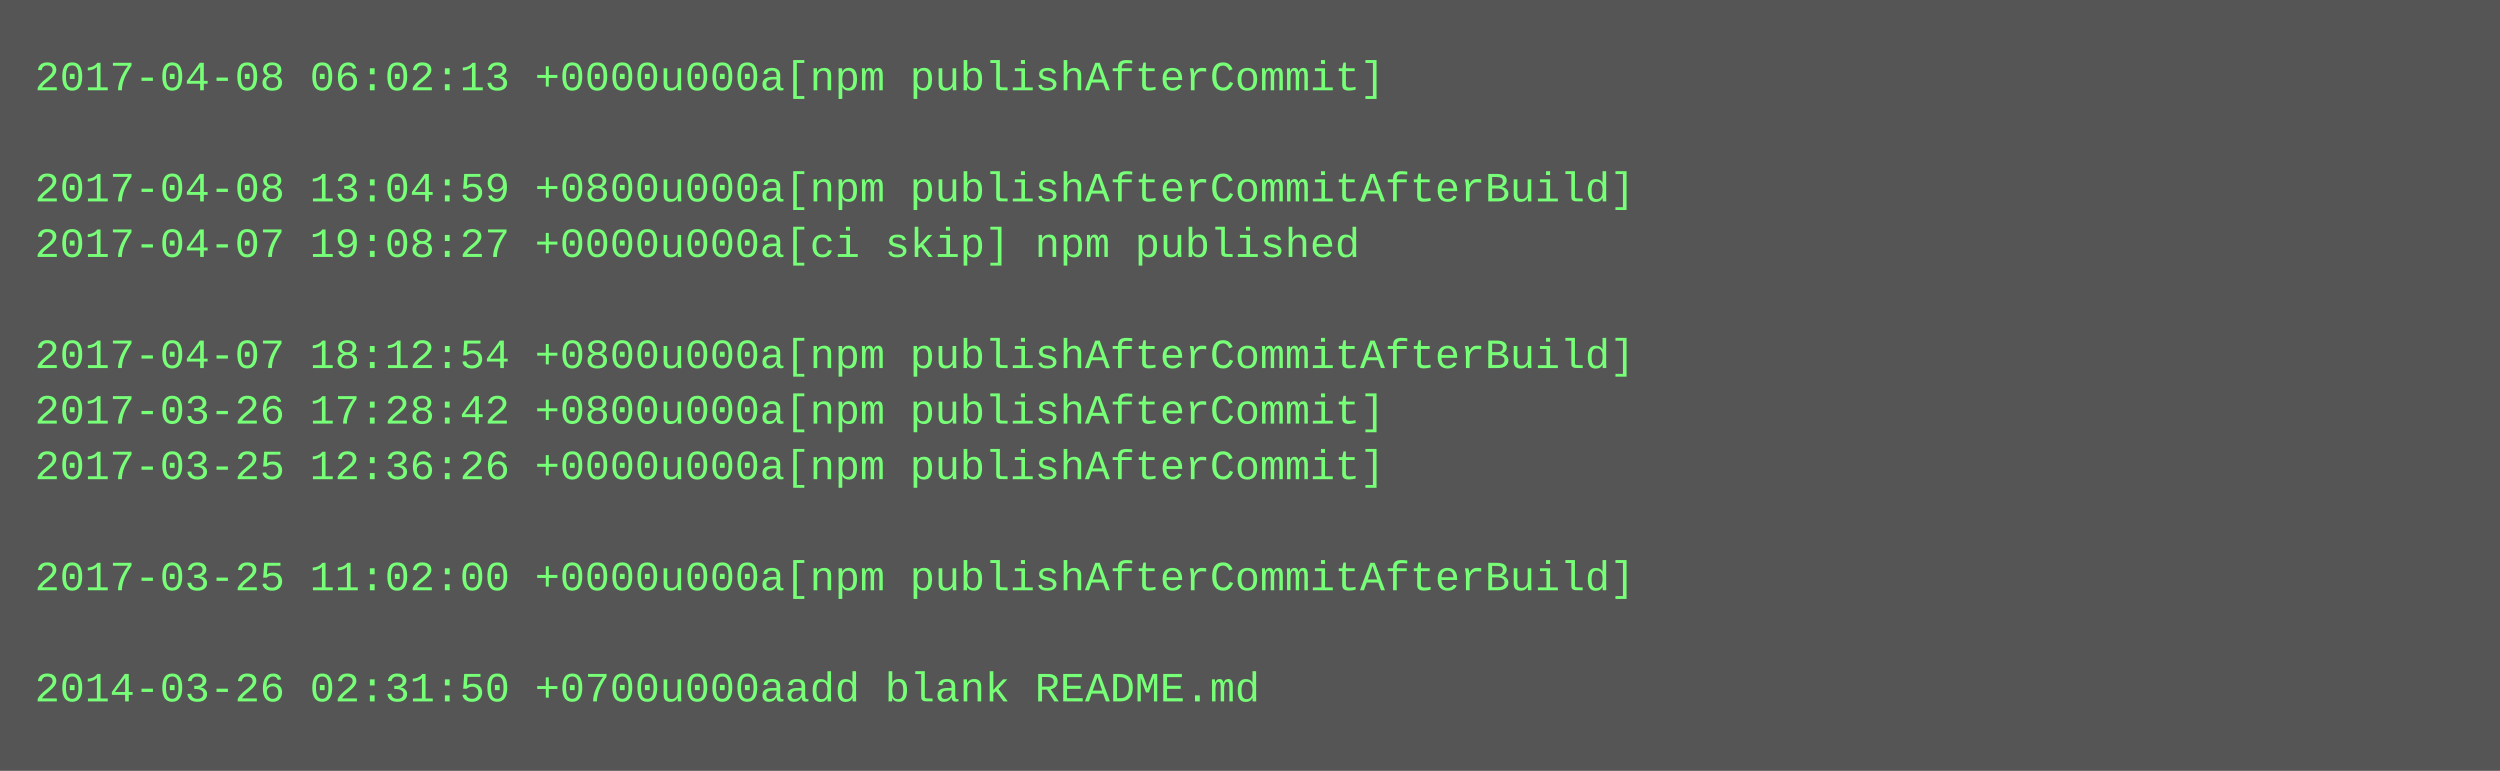
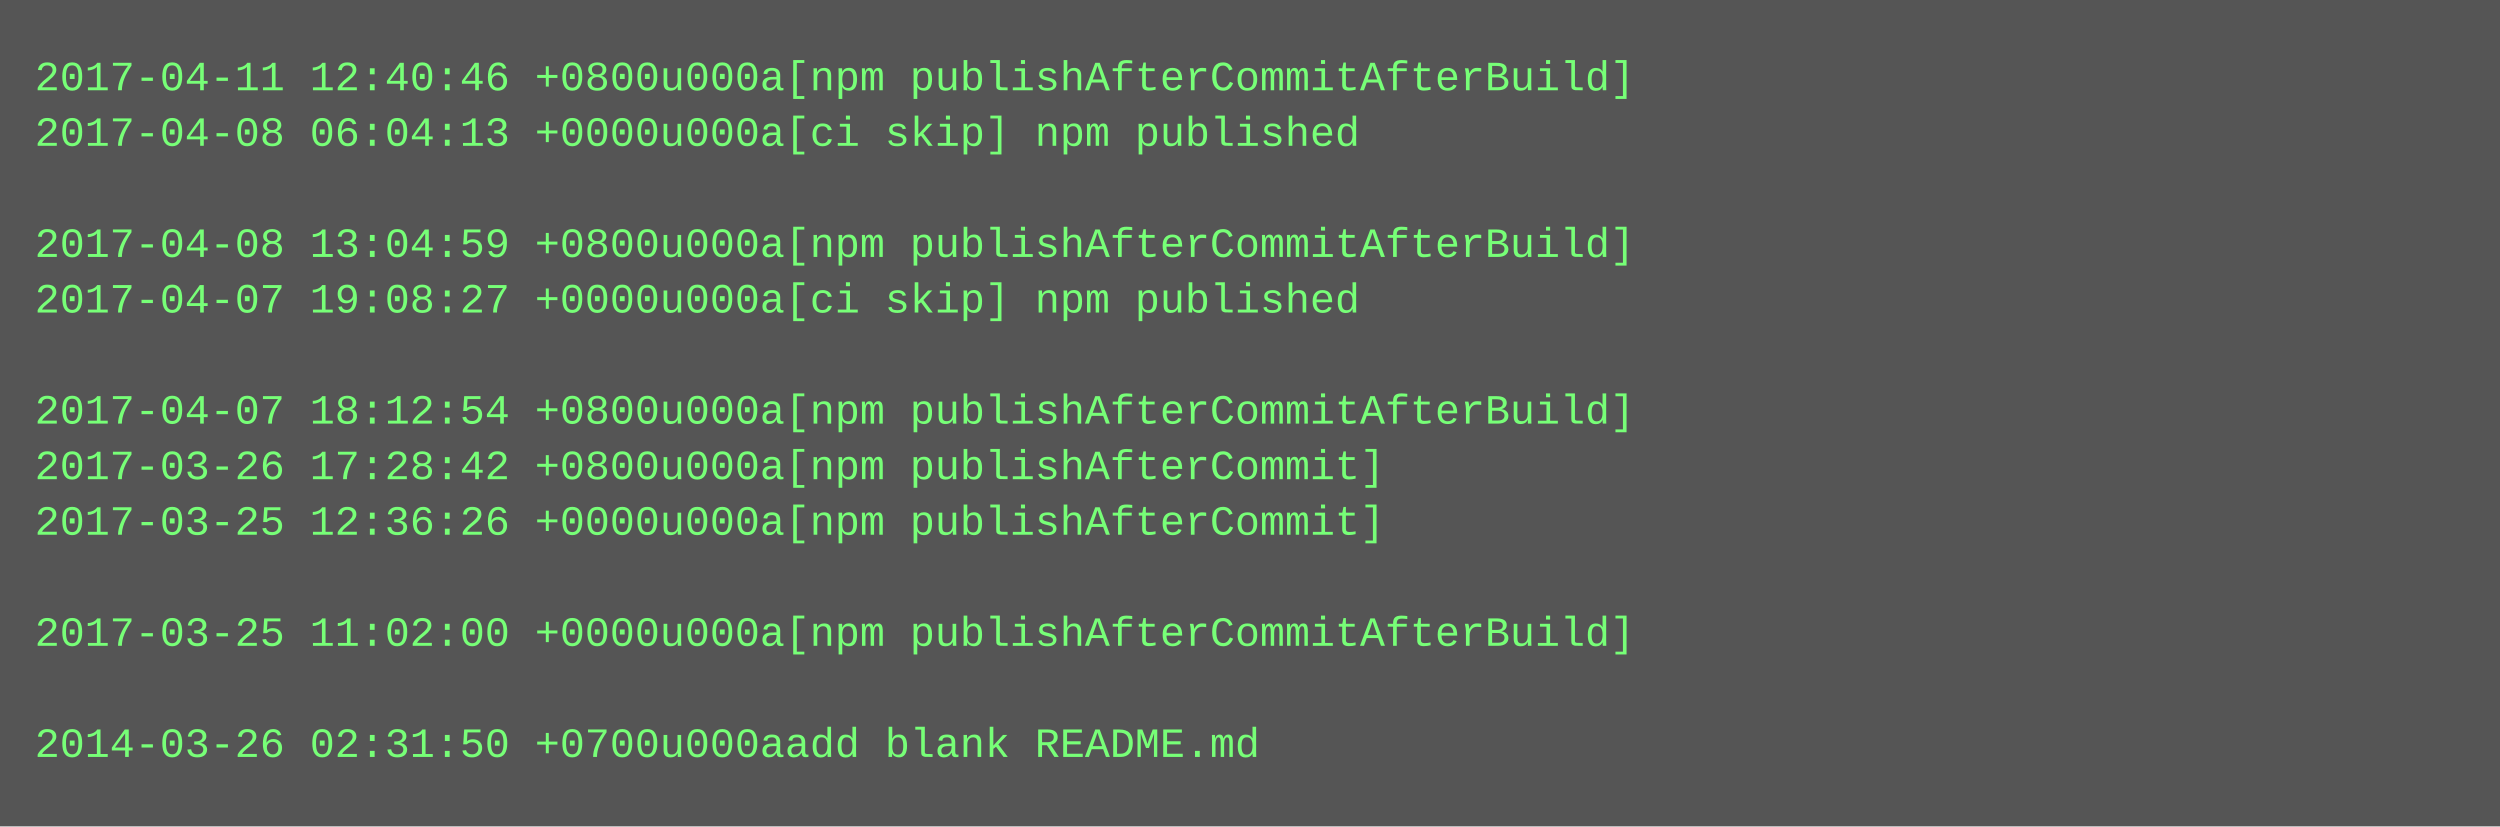
- <svg xmlns="http://www.w3.org/2000/svg" height="222" width="720">
-   <rect height="222" fill="#555" width="720" />
+ <svg xmlns="http://www.w3.org/2000/svg" height="238" width="720">
+   <rect height="238" fill="#555" width="720" />
  <text fill="#7f7" font-family="Courier New" font-size="12" xml:space="preserve">
-     <tspan x="10" y="26">2017-04-08 06:02:13 +0000u000a[npm publishAfterCommit]</tspan>
-     <tspan x="10" y="42" />
-     <tspan x="10" y="58">2017-04-08 13:04:59 +0800u000a[npm publishAfterCommitAfterBuild]</tspan>
-     <tspan x="10" y="74">2017-04-07 19:08:27 +0000u000a[ci skip] npm published</tspan>
-     <tspan x="10" y="90" />
-     <tspan x="10" y="106">2017-04-07 18:12:54 +0800u000a[npm publishAfterCommitAfterBuild]</tspan>
-     <tspan x="10" y="122">2017-03-26 17:28:42 +0800u000a[npm publishAfterCommit]</tspan>
-     <tspan x="10" y="138">2017-03-25 12:36:26 +0000u000a[npm publishAfterCommit]</tspan>
-     <tspan x="10" y="154" />
-     <tspan x="10" y="170">2017-03-25 11:02:00 +0000u000a[npm publishAfterCommitAfterBuild]</tspan>
-     <tspan x="10" y="186" />
-     <tspan x="10" y="202">2014-03-26 02:31:50 +0700u000aadd blank README.md</tspan>
+     <tspan x="10" y="26">2017-04-11 12:40:46 +0800u000a[npm publishAfterCommitAfterBuild]</tspan>
+     <tspan x="10" y="42">2017-04-08 06:04:13 +0000u000a[ci skip] npm published</tspan>
+     <tspan x="10" y="58" />
+     <tspan x="10" y="74">2017-04-08 13:04:59 +0800u000a[npm publishAfterCommitAfterBuild]</tspan>
+     <tspan x="10" y="90">2017-04-07 19:08:27 +0000u000a[ci skip] npm published</tspan>
+     <tspan x="10" y="106" />
+     <tspan x="10" y="122">2017-04-07 18:12:54 +0800u000a[npm publishAfterCommitAfterBuild]</tspan>
+     <tspan x="10" y="138">2017-03-26 17:28:42 +0800u000a[npm publishAfterCommit]</tspan>
+     <tspan x="10" y="154">2017-03-25 12:36:26 +0000u000a[npm publishAfterCommit]</tspan>
+     <tspan x="10" y="170" />
+     <tspan x="10" y="186">2017-03-25 11:02:00 +0000u000a[npm publishAfterCommitAfterBuild]</tspan>
+     <tspan x="10" y="202" />
+     <tspan x="10" y="218">2014-03-26 02:31:50 +0700u000aadd blank README.md</tspan>
  </text>
</svg>
